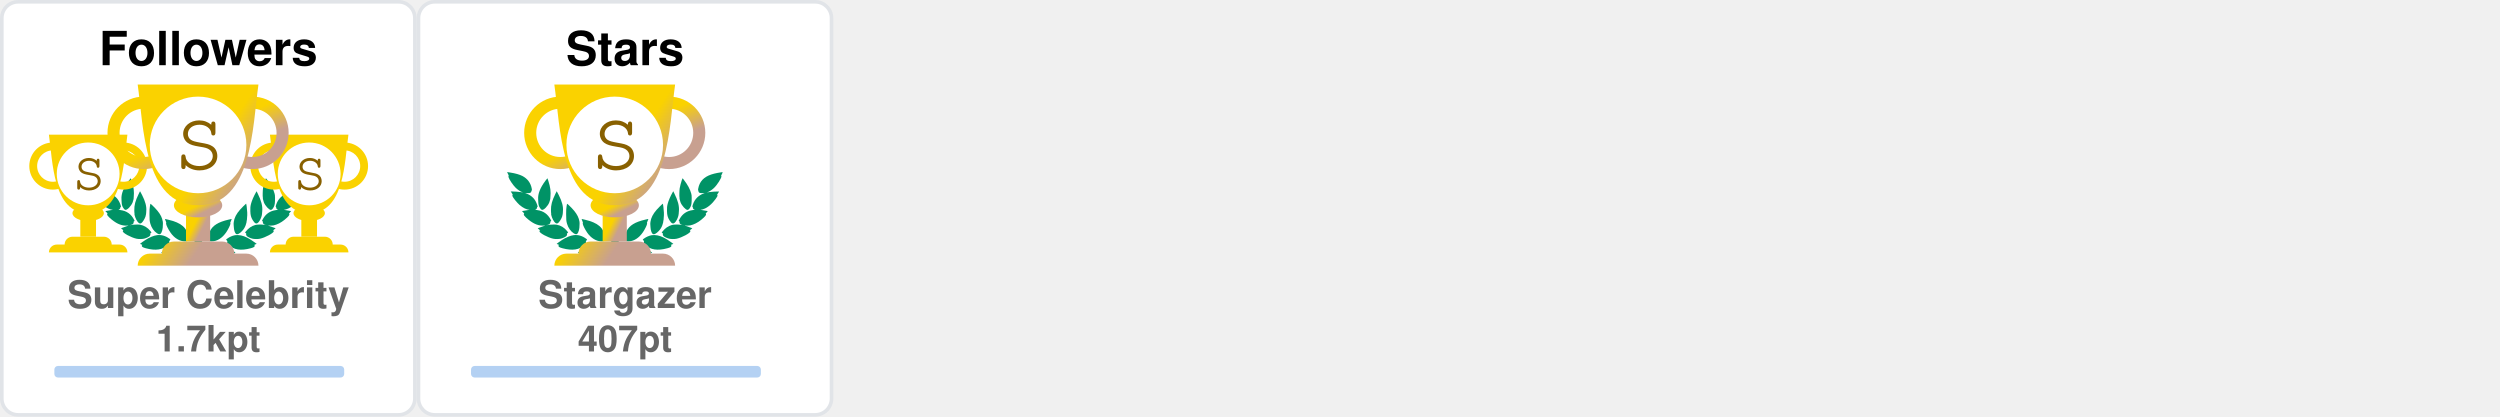
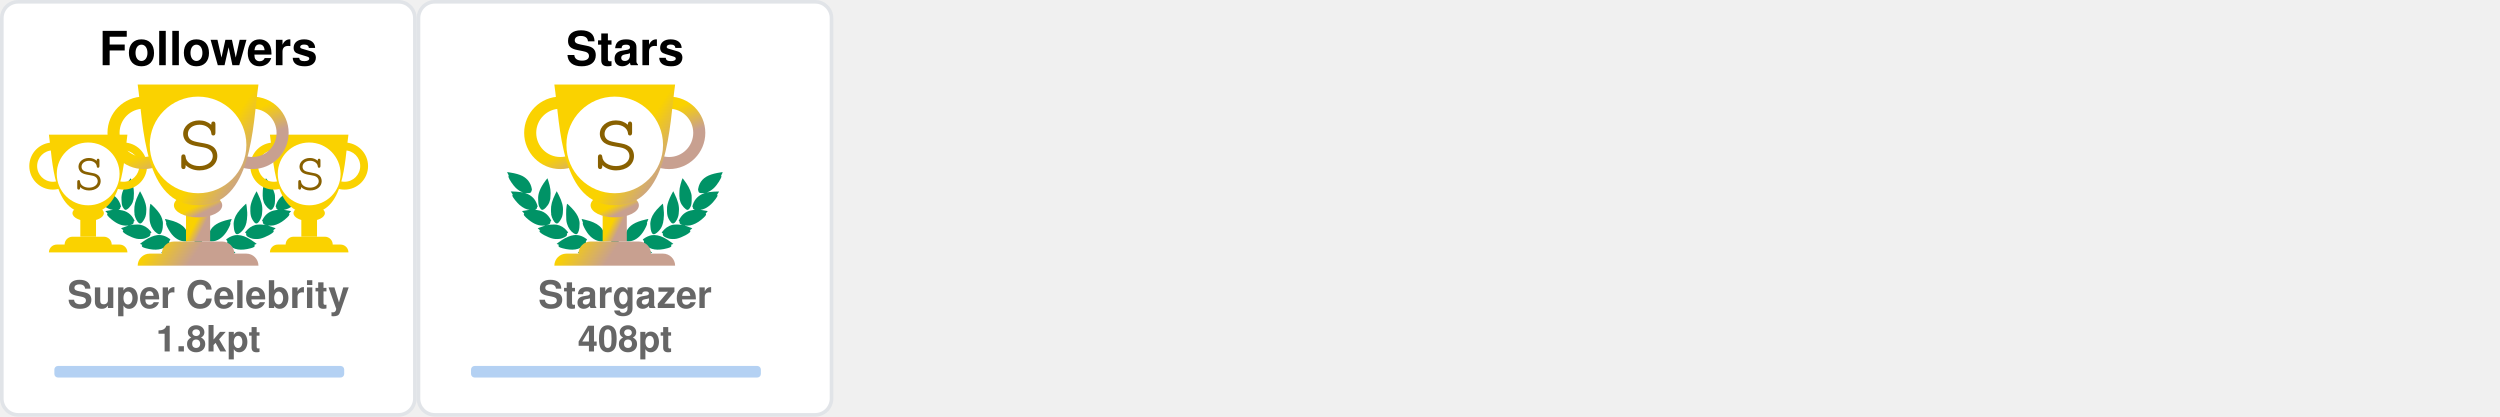
<svg xmlns="http://www.w3.org/2000/svg" width="690" height="115" viewBox="0 0 690 115" fill="none">
  <svg x="0" y="0" width="115" height="115" viewBox="0 0 115 115" fill="none">
    <rect x="0.5" y="0.5" rx="4.5" width="114" height="114" stroke="#e1e4e8" fill="#FFF" stroke-opacity="1" fill-opacity="1" />
    <svg width="90pt" height="90pt" viewBox="0 0 100 100" preserveAspectRatio="xMidYMid meet">
      <g transform="translate(20,60) scale(0.004,-0.004)" fill="#009366" stroke="none">
        <path d="M200 5103 c0 -2 18 -40 41 -84 47 -95 62 -132 50 -125 -15 10 -18 -39 -6 -87 31 -121 265 -468 412 -608 124 -119 281 -222 383 -251 36 -10 49 -16 30 -13 -19 3 -78 12 -130 20 -117 17 -353 35 -477 35 l-93 0 53 -82 c72 -112 72 -112 59 -104 -18 11 -26 -41 -13 -84 25 -84 261 -376 404 -502 95 -83 222 -168 304 -205 98 -43 194 -73 242 -74 l46 -1 -45 -8 c-25 -5 -124 -21 -220 -36 -96 -15 -177 -29 -180 -31 -2 -2 0 -7 5 -11 27 -19 138 -144 123 -139 -18 6 -28 -10 -28 -47 0 -38 53 -108 141 -187 349 -313 631 -450 939 -453 63 0 131 2 150 7 19 4 -35 -17 -120 -46 -236 -82 -310 -110 -310 -117 0 -3 29 -28 65 -54 55 -40 102 -84 67 -62 -13 8 -32 -24 -32 -54 0 -99 486 -361 790 -426 125 -27 327 -25 444 4 113 28 261 98 309 145 39 40 56 92 38 124 -8 17 -4 24 29 49 22 16 40 32 40 36 0 4 -26 40 -58 80 -162 203 -368 328 -608 369 -89 15 -368 6 -474 -15 -131 -26 -147 -26 -59 -3 51 13 102 34 122 50 38 29 61 84 51 123 -5 18 1 26 25 39 17 8 31 19 31 23 0 4 -16 38 -35 75 -163 317 -424 501 -781 548 -113 15 -127 19 -91 30 51 14 84 58 89 118 1 20 9 33 20 37 23 7 23 6 -12 114 -108 329 -305 534 -640 662 -41 15 -59 25 -40 21 19 -5 82 -8 140 -8 81 0 113 4 142 18 39 20 73 76 65 107 -3 12 2 20 14 23 23 6 23 21 4 124 -61 320 -249 568 -544 718 -157 79 -394 147 -666 190 -88 13 -170 26 -182 29 -13 2 -23 2 -23 -1z" />
        <path d="M12550 5099 c-232 -36 -334 -55 -445 -84 -484 -122 -761 -346 -880 -712 -26 -79 -57 -242 -48 -255 2 -5 14 -8 26 -9 12 0 16 -3 10 -6 -17 -6 -16 -38 2 -72 25 -49 75 -66 200 -66 61 0 124 4 140 8 17 5 -13 -9 -66 -31 -136 -55 -250 -126 -341 -211 -128 -120 -217 -263 -272 -439 -32 -101 -32 -110 -3 -122 12 -5 17 -9 11 -9 -8 -1 -9 -12 -5 -34 15 -66 41 -95 94 -107 31 -7 31 -7 7 -12 -14 -3 -72 -13 -130 -22 -322 -51 -553 -206 -714 -479 -25 -42 -52 -92 -60 -111 -14 -33 -14 -33 23 -54 20 -12 31 -22 26 -22 -15 0 -17 -39 -4 -78 14 -42 76 -88 130 -97 22 -4 39 -9 36 -11 -2 -2 -55 3 -118 12 -154 22 -395 15 -494 -13 -216 -62 -391 -184 -545 -380 l-41 -52 40 -32 c34 -27 39 -35 30 -51 -17 -33 -1 -85 38 -125 48 -47 196 -117 309 -145 117 -29 319 -31 444 -4 300 64 790 328 790 425 0 29 -18 63 -31 56 -5 -4 -9 -4 -9 -2 0 3 34 29 75 59 41 29 75 56 75 59 0 3 -21 13 -47 22 -349 120 -422 146 -388 140 59 -12 241 -8 310 6 208 43 437 158 636 322 241 199 314 293 265 342 -13 12 -6 24 51 86 36 40 64 73 62 75 -4 2 -107 20 -359 60 -70 12 -77 14 -39 15 48 1 144 31 241 74 139 62 318 202 451 352 104 117 225 279 249 333 21 47 21 99 0 94 -16 -3 -10 9 58 116 l50 77 -72 3 c-91 4 -362 -14 -488 -33 -179 -26 -179 -26 -116 -9 93 26 244 120 365 230 193 174 467 605 443 696 -2 10 -8 15 -13 12 -12 -7 3 30 51 126 23 45 40 85 38 89 -2 4 -23 4 -48 0z m-933 -1185 c-3 -3 -12 -4 -19 -1 -8 3 -5 6 6 6 11 1 17 -2 13 -5z m-1290 -1860 c-3 -3 -12 -4 -19 -1 -8 3 -5 6 6 6 11 1 17 -2 13 -5z m40 -10 c-3 -3 -12 -4 -19 -1 -8 3 -5 6 6 6 11 1 17 -2 13 -5z" />
        <path d="M10242 4632 c-46 -140 -92 -319 -118 -457 -18 -94 -28 -519 -12 -509 4 3 5 -8 2 -25 -8 -40 21 -179 58 -274 75 -195 297 -437 400 -437 57 0 124 70 177 185 53 112 67 224 65 510 -1 120 -5 166 -23 233 -66 252 -206 515 -423 795 -39 51 -74 95 -77 99 -4 4 -26 -50 -49 -120z" />
        <path d="M2407 4612 c-305 -408 -443 -757 -422 -1067 3 -55 8 -140 10 -190 5 -113 30 -204 83 -293 44 -74 88 -118 128 -128 102 -26 339 218 422 433 34 87 67 235 58 258 -3 9 -1 39 5 68 5 28 10 117 10 197 1 155 -15 284 -57 455 -33 137 -117 405 -126 405 -5 0 -55 -62 -111 -138z" />
        <path d="M2970 3839 c-189 -385 -254 -632 -248 -941 2 -86 6 -151 10 -145 5 7 5 -2 2 -19 -19 -98 77 -354 181 -487 76 -96 141 -120 210 -77 70 43 195 240 239 375 20 63 46 197 40 207 -3 4 0 54 6 111 26 257 -51 553 -240 922 -42 83 -87 165 -98 184 l-21 35 -81 -165z" />
        <path d="M9711 3929 c-124 -219 -230 -466 -276 -642 -39 -151 -47 -234 -41 -426 7 -237 39 -357 136 -517 136 -225 233 -251 355 -97 94 121 171 313 181 453 2 36 8 111 13 167 26 288 -56 600 -266 1017 l-60 120 -42 -75z" />
        <path d="M3645 3278 c-2 -7 -14 -78 -27 -158 -19 -123 -22 -188 -23 -430 -2 -309 7 -401 50 -555 66 -232 204 -430 388 -552 120 -80 189 -70 245 34 36 69 74 205 78 283 1 30 5 109 9 175 9 135 -1 213 -41 339 -66 208 -198 406 -429 645 -147 152 -244 237 -250 219z" />
        <path d="M8994 3143 c-289 -284 -435 -492 -514 -732 -32 -100 -55 -261 -45 -330 3 -25 8 -91 10 -146 7 -168 66 -347 129 -387 77 -48 196 11 347 170 94 98 156 199 205 331 37 99 67 234 59 262 -4 11 -2 19 5 19 8 0 10 8 7 21 -3 11 1 77 10 147 10 89 13 172 9 277 -7 191 -48 515 -65 515 -3 0 -74 -66 -157 -147z" />
        <path d="M4501 2358 c52 -129 69 -179 59 -173 -6 4 -10 -12 -10 -42 0 -78 115 -313 252 -514 215 -317 529 -509 832 -509 124 0 166 27 180 112 1 11 8 23 15 27 10 7 11 27 2 98 -66 545 -401 836 -1164 1012 -97 23 -179 41 -182 41 -3 0 5 -24 16 -52z" />
        <path d="M8159 2375 c-609 -138 -940 -344 -1096 -683 -59 -127 -110 -377 -88 -429 5 -10 10 -29 12 -42 13 -75 59 -101 179 -101 316 0 625 196 854 543 110 165 222 395 228 465 3 40 2 53 -7 48 -11 -7 -3 15 53 153 28 68 31 81 19 80 -5 0 -74 -16 -154 -34z" />
        <path d="M4032 1479 c-193 -25 -435 -124 -667 -274 -108 -69 -314 -218 -315 -226 0 -4 28 -16 63 -29 66 -24 92 -40 65 -40 -10 0 -19 -12 -23 -30 -14 -65 45 -105 226 -154 572 -155 982 -93 1270 194 75 74 101 131 81 174 -9 21 -6 31 29 77 21 29 39 55 39 58 0 3 -25 24 -55 46 -229 167 -469 236 -713 204z" />
        <path d="M8513 1476 c-155 -30 -317 -101 -446 -196 l-67 -50 40 -54 c37 -49 40 -56 29 -80 -21 -46 4 -101 80 -176 288 -287 698 -349 1270 -194 180 49 240 89 226 153 -3 16 -14 31 -23 33 -9 2 18 18 61 35 l79 30 -126 92 c-304 223 -550 347 -780 395 -113 23 -257 28 -343 12z" />
        <path d="M6324 1249 c-48 -14 -120 -83 -139 -134 -13 -34 -16 -60 -11 -112 4 -37 6 -84 6 -103 -2 -95 62 -193 145 -220 138 -46 285 52 292 195 1 28 8 71 14 97 10 37 10 60 0 101 -31 139 -167 217 -307 176z" />
        <path d="M5255 1054 c-276 -46 -587 -227 -935 -541 l-54 -50 74 -23 c41 -13 67 -25 58 -27 -23 -6 -34 -48 -20 -78 16 -35 75 -61 188 -84 568 -115 968 -37 1250 243 69 69 110 130 114 171 5 42 0 66 -12 59 -12 -8 -12 -7 39 73 18 29 33 56 33 62 0 15 -49 46 -147 95 -207 104 -386 135 -588 100z" />
        <path d="M7249 1054 c-42 -7 -109 -25 -150 -40 -76 -27 -226 -101 -267 -133 l-24 -18 41 -66 c22 -37 36 -67 31 -67 -18 0 -11 -80 11 -121 11 -22 53 -73 92 -113 279 -282 682 -361 1251 -245 113 23 172 49 188 84 14 30 3 72 -20 77 -9 3 18 15 61 29 l78 24 -93 81 c-362 313 -622 460 -902 509 -106 18 -194 18 -297 -1z" />
      </g>
    </svg>
    <svg x="7" y="35" width="65" height="65" viewBox="0 0 30 30" fill="#FAD200">
      <path d="M7 10h2v4H7v-4z" />
      <path d="M10 11c0 .552-.895 1-2 1s-2-.448-2-1 .895-1 2-1 2 .448 2 1z" />
      <path fill-rule="evenodd" d="M12.5 3a2 2 0 1 0 0 4 2 2 0 0 0 0-4zm-3 2a3 3 0 1 1 6 0 3 3 0 0 1-6 0zm-6-2a2 2 0 1 0 0 4 2 2 0 0 0 0-4zm-3 2a3 3 0 1 1 6 0 3 3 0 0 1-6 0z" />
      <path d="M3 1h10c-.495 3.467-.5 10-5 10S3.495 4.467 3 1zm0 15a1 1 0 0 1 1-1h8a1 1 0 0 1 1 1H3zm2-1a1 1 0 0 1 1-1h4a1 1 0 0 1 1 1H5z" />
      <circle cx="8" cy="6" r="4" fill="#FFF" />
      <text x="6" y="8" font-family="Courier, Monospace" font-size="7" fill="#886000">S</text>
    </svg>
    <svg x="68" y="35" width="65" height="65" viewBox="0 0 30 30" fill="#FAD200">
      <path d="M7 10h2v4H7v-4z" />
      <path d="M10 11c0 .552-.895 1-2 1s-2-.448-2-1 .895-1 2-1 2 .448 2 1z" />
      <path fill-rule="evenodd" d="M12.5 3a2 2 0 1 0 0 4 2 2 0 0 0 0-4zm-3 2a3 3 0 1 1 6 0 3 3 0 0 1-6 0zm-6-2a2 2 0 1 0 0 4 2 2 0 0 0 0-4zm-3 2a3 3 0 1 1 6 0 3 3 0 0 1-6 0z" />
      <path d="M3 1h10c-.495 3.467-.5 10-5 10S3.495 4.467 3 1zm0 15a1 1 0 0 1 1-1h8a1 1 0 0 1 1 1H3zm2-1a1 1 0 0 1 1-1h4a1 1 0 0 1 1 1H5z" />
      <circle cx="8" cy="6" r="4" fill="#FFF" />
      <text x="6" y="8" font-family="Courier, Monospace" font-size="7" fill="#886000">S</text>
    </svg>
    <defs>
      <linearGradient id="SSS" gradientTransform="rotate(45)">
        <stop offset="0%" stop-color="#FAD200" />
        <stop offset="70%" stop-color="#FAD200" />
        <stop offset="100%" stop-color="#C8A090" />
      </linearGradient>
    </defs>
    <svg x="28" y="20" width="100" height="100" viewBox="0 0 30 30" fill="url(#SSS)">
      <path d="M7 10h2v4H7v-4z" />
      <path d="M10 11c0 .552-.895 1-2 1s-2-.448-2-1 .895-1 2-1 2 .448 2 1z" />
      <path fill-rule="evenodd" d="M12.5 3a2 2 0 1 0 0 4 2 2 0 0 0 0-4zm-3 2a3 3 0 1 1 6 0 3 3 0 0 1-6 0zm-6-2a2 2 0 1 0 0 4 2 2 0 0 0 0-4zm-3 2a3 3 0 1 1 6 0 3 3 0 0 1-6 0z" />
      <path d="M3 1h10c-.495 3.467-.5 10-5 10S3.495 4.467 3 1zm0 15a1 1 0 0 1 1-1h8a1 1 0 0 1 1 1H3zm2-1a1 1 0 0 1 1-1h4a1 1 0 0 1 1 1H5z" />
      <circle cx="8" cy="6" r="4" fill="#FFF" />
      <text x="6" y="8" font-family="Courier, Monospace" font-size="7" fill="#886000">S</text>
    </svg>
    <text x="50%" y="18" text-anchor="middle" font-family="Segoe UI,Helvetica,Arial,sans-serif,Apple Color Emoji,Segoe UI Emoji" font-weight="bold" font-size="13" fill="#000">Followers</text>
    <text x="50%" y="85" text-anchor="middle" font-family="Segoe UI,Helvetica,Arial,sans-serif,Apple Color Emoji,Segoe UI Emoji" font-weight="bold" font-size="10.5" fill="#666">Super Celebrity</text>
-     <text x="50%" y="97" text-anchor="middle" font-family="Segoe UI,Helvetica,Arial,sans-serif,Apple Color Emoji,Segoe UI Emoji" font-weight="bold" font-size="10" fill="#666">1.7kpt</text>
+     <text x="50%" y="97" text-anchor="middle" font-family="Segoe UI,Helvetica,Arial,sans-serif,Apple Color Emoji,Segoe UI Emoji" font-weight="bold" font-size="10" fill="#666">1.8kpt</text>
    <style>
    @keyframes FollowersRankAnimation {
      from {
        width: 0px;
      }
      to {
        width: 80px;
      }
    }
    #Followers-rank-progress{
      animation: FollowersRankAnimation 1s forwards ease-in-out;
    }
    </style>
    <rect x="15" y="101" rx="1" width="80" height="3.2" opacity="0.3" fill="#0366d6" />
    <rect id="Followers-rank-progress" x="15" y="101" rx="1" height="3.2" fill="#0366d6" />
  </svg>
  <svg x="115" y="0" width="115" height="115" viewBox="0 0 115 115" fill="none">
    <rect x="0.5" y="0.5" rx="4.5" width="114" height="114" stroke="#e1e4e8" fill="#FFF" stroke-opacity="1" fill-opacity="1" />
    <svg width="90pt" height="90pt" viewBox="0 0 100 100" preserveAspectRatio="xMidYMid meet">
      <g transform="translate(20,60) scale(0.004,-0.004)" fill="#009366" stroke="none">
        <path d="M200 5103 c0 -2 18 -40 41 -84 47 -95 62 -132 50 -125 -15 10 -18 -39 -6 -87 31 -121 265 -468 412 -608 124 -119 281 -222 383 -251 36 -10 49 -16 30 -13 -19 3 -78 12 -130 20 -117 17 -353 35 -477 35 l-93 0 53 -82 c72 -112 72 -112 59 -104 -18 11 -26 -41 -13 -84 25 -84 261 -376 404 -502 95 -83 222 -168 304 -205 98 -43 194 -73 242 -74 l46 -1 -45 -8 c-25 -5 -124 -21 -220 -36 -96 -15 -177 -29 -180 -31 -2 -2 0 -7 5 -11 27 -19 138 -144 123 -139 -18 6 -28 -10 -28 -47 0 -38 53 -108 141 -187 349 -313 631 -450 939 -453 63 0 131 2 150 7 19 4 -35 -17 -120 -46 -236 -82 -310 -110 -310 -117 0 -3 29 -28 65 -54 55 -40 102 -84 67 -62 -13 8 -32 -24 -32 -54 0 -99 486 -361 790 -426 125 -27 327 -25 444 4 113 28 261 98 309 145 39 40 56 92 38 124 -8 17 -4 24 29 49 22 16 40 32 40 36 0 4 -26 40 -58 80 -162 203 -368 328 -608 369 -89 15 -368 6 -474 -15 -131 -26 -147 -26 -59 -3 51 13 102 34 122 50 38 29 61 84 51 123 -5 18 1 26 25 39 17 8 31 19 31 23 0 4 -16 38 -35 75 -163 317 -424 501 -781 548 -113 15 -127 19 -91 30 51 14 84 58 89 118 1 20 9 33 20 37 23 7 23 6 -12 114 -108 329 -305 534 -640 662 -41 15 -59 25 -40 21 19 -5 82 -8 140 -8 81 0 113 4 142 18 39 20 73 76 65 107 -3 12 2 20 14 23 23 6 23 21 4 124 -61 320 -249 568 -544 718 -157 79 -394 147 -666 190 -88 13 -170 26 -182 29 -13 2 -23 2 -23 -1z" />
        <path d="M12550 5099 c-232 -36 -334 -55 -445 -84 -484 -122 -761 -346 -880 -712 -26 -79 -57 -242 -48 -255 2 -5 14 -8 26 -9 12 0 16 -3 10 -6 -17 -6 -16 -38 2 -72 25 -49 75 -66 200 -66 61 0 124 4 140 8 17 5 -13 -9 -66 -31 -136 -55 -250 -126 -341 -211 -128 -120 -217 -263 -272 -439 -32 -101 -32 -110 -3 -122 12 -5 17 -9 11 -9 -8 -1 -9 -12 -5 -34 15 -66 41 -95 94 -107 31 -7 31 -7 7 -12 -14 -3 -72 -13 -130 -22 -322 -51 -553 -206 -714 -479 -25 -42 -52 -92 -60 -111 -14 -33 -14 -33 23 -54 20 -12 31 -22 26 -22 -15 0 -17 -39 -4 -78 14 -42 76 -88 130 -97 22 -4 39 -9 36 -11 -2 -2 -55 3 -118 12 -154 22 -395 15 -494 -13 -216 -62 -391 -184 -545 -380 l-41 -52 40 -32 c34 -27 39 -35 30 -51 -17 -33 -1 -85 38 -125 48 -47 196 -117 309 -145 117 -29 319 -31 444 -4 300 64 790 328 790 425 0 29 -18 63 -31 56 -5 -4 -9 -4 -9 -2 0 3 34 29 75 59 41 29 75 56 75 59 0 3 -21 13 -47 22 -349 120 -422 146 -388 140 59 -12 241 -8 310 6 208 43 437 158 636 322 241 199 314 293 265 342 -13 12 -6 24 51 86 36 40 64 73 62 75 -4 2 -107 20 -359 60 -70 12 -77 14 -39 15 48 1 144 31 241 74 139 62 318 202 451 352 104 117 225 279 249 333 21 47 21 99 0 94 -16 -3 -10 9 58 116 l50 77 -72 3 c-91 4 -362 -14 -488 -33 -179 -26 -179 -26 -116 -9 93 26 244 120 365 230 193 174 467 605 443 696 -2 10 -8 15 -13 12 -12 -7 3 30 51 126 23 45 40 85 38 89 -2 4 -23 4 -48 0z m-933 -1185 c-3 -3 -12 -4 -19 -1 -8 3 -5 6 6 6 11 1 17 -2 13 -5z m-1290 -1860 c-3 -3 -12 -4 -19 -1 -8 3 -5 6 6 6 11 1 17 -2 13 -5z m40 -10 c-3 -3 -12 -4 -19 -1 -8 3 -5 6 6 6 11 1 17 -2 13 -5z" />
        <path d="M10242 4632 c-46 -140 -92 -319 -118 -457 -18 -94 -28 -519 -12 -509 4 3 5 -8 2 -25 -8 -40 21 -179 58 -274 75 -195 297 -437 400 -437 57 0 124 70 177 185 53 112 67 224 65 510 -1 120 -5 166 -23 233 -66 252 -206 515 -423 795 -39 51 -74 95 -77 99 -4 4 -26 -50 -49 -120z" />
        <path d="M2407 4612 c-305 -408 -443 -757 -422 -1067 3 -55 8 -140 10 -190 5 -113 30 -204 83 -293 44 -74 88 -118 128 -128 102 -26 339 218 422 433 34 87 67 235 58 258 -3 9 -1 39 5 68 5 28 10 117 10 197 1 155 -15 284 -57 455 -33 137 -117 405 -126 405 -5 0 -55 -62 -111 -138z" />
        <path d="M2970 3839 c-189 -385 -254 -632 -248 -941 2 -86 6 -151 10 -145 5 7 5 -2 2 -19 -19 -98 77 -354 181 -487 76 -96 141 -120 210 -77 70 43 195 240 239 375 20 63 46 197 40 207 -3 4 0 54 6 111 26 257 -51 553 -240 922 -42 83 -87 165 -98 184 l-21 35 -81 -165z" />
        <path d="M9711 3929 c-124 -219 -230 -466 -276 -642 -39 -151 -47 -234 -41 -426 7 -237 39 -357 136 -517 136 -225 233 -251 355 -97 94 121 171 313 181 453 2 36 8 111 13 167 26 288 -56 600 -266 1017 l-60 120 -42 -75z" />
        <path d="M3645 3278 c-2 -7 -14 -78 -27 -158 -19 -123 -22 -188 -23 -430 -2 -309 7 -401 50 -555 66 -232 204 -430 388 -552 120 -80 189 -70 245 34 36 69 74 205 78 283 1 30 5 109 9 175 9 135 -1 213 -41 339 -66 208 -198 406 -429 645 -147 152 -244 237 -250 219z" />
        <path d="M8994 3143 c-289 -284 -435 -492 -514 -732 -32 -100 -55 -261 -45 -330 3 -25 8 -91 10 -146 7 -168 66 -347 129 -387 77 -48 196 11 347 170 94 98 156 199 205 331 37 99 67 234 59 262 -4 11 -2 19 5 19 8 0 10 8 7 21 -3 11 1 77 10 147 10 89 13 172 9 277 -7 191 -48 515 -65 515 -3 0 -74 -66 -157 -147z" />
        <path d="M4501 2358 c52 -129 69 -179 59 -173 -6 4 -10 -12 -10 -42 0 -78 115 -313 252 -514 215 -317 529 -509 832 -509 124 0 166 27 180 112 1 11 8 23 15 27 10 7 11 27 2 98 -66 545 -401 836 -1164 1012 -97 23 -179 41 -182 41 -3 0 5 -24 16 -52z" />
        <path d="M8159 2375 c-609 -138 -940 -344 -1096 -683 -59 -127 -110 -377 -88 -429 5 -10 10 -29 12 -42 13 -75 59 -101 179 -101 316 0 625 196 854 543 110 165 222 395 228 465 3 40 2 53 -7 48 -11 -7 -3 15 53 153 28 68 31 81 19 80 -5 0 -74 -16 -154 -34z" />
        <path d="M4032 1479 c-193 -25 -435 -124 -667 -274 -108 -69 -314 -218 -315 -226 0 -4 28 -16 63 -29 66 -24 92 -40 65 -40 -10 0 -19 -12 -23 -30 -14 -65 45 -105 226 -154 572 -155 982 -93 1270 194 75 74 101 131 81 174 -9 21 -6 31 29 77 21 29 39 55 39 58 0 3 -25 24 -55 46 -229 167 -469 236 -713 204z" />
        <path d="M8513 1476 c-155 -30 -317 -101 -446 -196 l-67 -50 40 -54 c37 -49 40 -56 29 -80 -21 -46 4 -101 80 -176 288 -287 698 -349 1270 -194 180 49 240 89 226 153 -3 16 -14 31 -23 33 -9 2 18 18 61 35 l79 30 -126 92 c-304 223 -550 347 -780 395 -113 23 -257 28 -343 12z" />
        <path d="M6324 1249 c-48 -14 -120 -83 -139 -134 -13 -34 -16 -60 -11 -112 4 -37 6 -84 6 -103 -2 -95 62 -193 145 -220 138 -46 285 52 292 195 1 28 8 71 14 97 10 37 10 60 0 101 -31 139 -167 217 -307 176z" />
        <path d="M5255 1054 c-276 -46 -587 -227 -935 -541 l-54 -50 74 -23 c41 -13 67 -25 58 -27 -23 -6 -34 -48 -20 -78 16 -35 75 -61 188 -84 568 -115 968 -37 1250 243 69 69 110 130 114 171 5 42 0 66 -12 59 -12 -8 -12 -7 39 73 18 29 33 56 33 62 0 15 -49 46 -147 95 -207 104 -386 135 -588 100z" />
        <path d="M7249 1054 c-42 -7 -109 -25 -150 -40 -76 -27 -226 -101 -267 -133 l-24 -18 41 -66 c22 -37 36 -67 31 -67 -18 0 -11 -80 11 -121 11 -22 53 -73 92 -113 279 -282 682 -361 1251 -245 113 23 172 49 188 84 14 30 3 72 -20 77 -9 3 18 15 61 29 l78 24 -93 81 c-362 313 -622 460 -902 509 -106 18 -194 18 -297 -1z" />
      </g>
    </svg>
    <defs>
      <linearGradient id="S" gradientTransform="rotate(45)">
        <stop offset="0%" stop-color="#FAD200" />
        <stop offset="70%" stop-color="#FAD200" />
        <stop offset="100%" stop-color="#C8A090" />
      </linearGradient>
    </defs>
    <svg x="28" y="20" width="100" height="100" viewBox="0 0 30 30" fill="url(#S)">
      <path d="M7 10h2v4H7v-4z" />
      <path d="M10 11c0 .552-.895 1-2 1s-2-.448-2-1 .895-1 2-1 2 .448 2 1z" />
      <path fill-rule="evenodd" d="M12.5 3a2 2 0 1 0 0 4 2 2 0 0 0 0-4zm-3 2a3 3 0 1 1 6 0 3 3 0 0 1-6 0zm-6-2a2 2 0 1 0 0 4 2 2 0 0 0 0-4zm-3 2a3 3 0 1 1 6 0 3 3 0 0 1-6 0z" />
      <path d="M3 1h10c-.495 3.467-.5 10-5 10S3.495 4.467 3 1zm0 15a1 1 0 0 1 1-1h8a1 1 0 0 1 1 1H3zm2-1a1 1 0 0 1 1-1h4a1 1 0 0 1 1 1H5z" />
      <circle cx="8" cy="6" r="4" fill="#FFF" />
      <text x="6" y="8" font-family="Courier, Monospace" font-size="7" fill="#886000">S</text>
    </svg>
    <text x="50%" y="18" text-anchor="middle" font-family="Segoe UI,Helvetica,Arial,sans-serif,Apple Color Emoji,Segoe UI Emoji" font-weight="bold" font-size="13" fill="#000">Stars</text>
    <text x="50%" y="85" text-anchor="middle" font-family="Segoe UI,Helvetica,Arial,sans-serif,Apple Color Emoji,Segoe UI Emoji" font-weight="bold" font-size="10.5" fill="#666">Stargazer</text>
-     <text x="50%" y="97" text-anchor="middle" font-family="Segoe UI,Helvetica,Arial,sans-serif,Apple Color Emoji,Segoe UI Emoji" font-weight="bold" font-size="10" fill="#666">407pt</text>
+     <text x="50%" y="97" text-anchor="middle" font-family="Segoe UI,Helvetica,Arial,sans-serif,Apple Color Emoji,Segoe UI Emoji" font-weight="bold" font-size="10" fill="#666">408pt</text>
    <style>
    @keyframes StarsRankAnimation {
      from {
        width: 0px;
      }
      to {
-         width: 33.12px;
+         width: 33.28px;
      }
    }
    #Stars-rank-progress{
      animation: StarsRankAnimation 1s forwards ease-in-out;
    }
    </style>
    <rect x="15" y="101" rx="1" width="80" height="3.2" opacity="0.3" fill="#0366d6" />
    <rect id="Stars-rank-progress" x="15" y="101" rx="1" height="3.2" fill="#0366d6" />
  </svg>
</svg>
